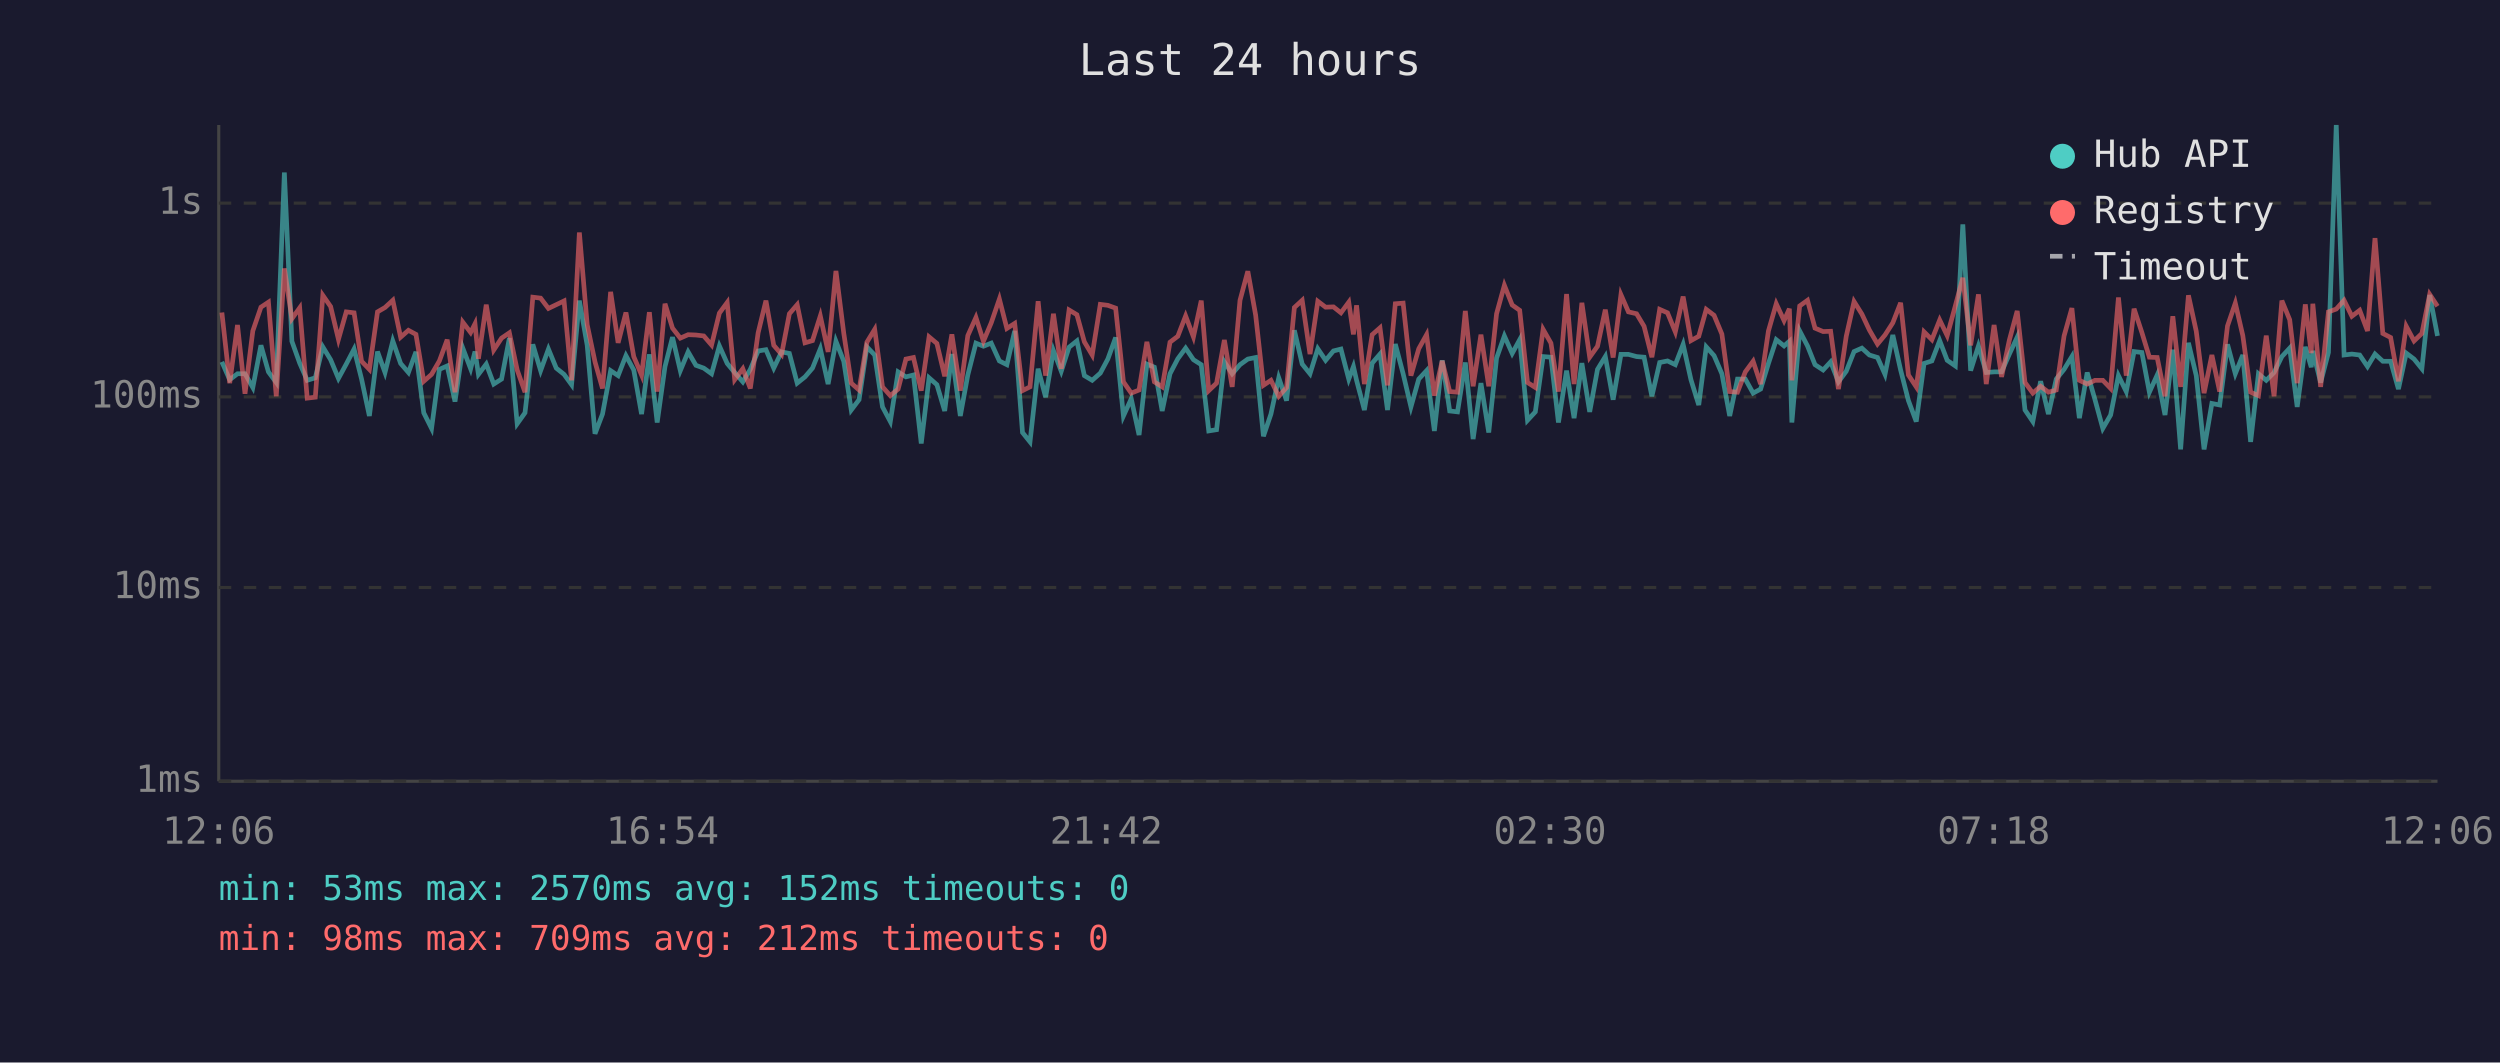
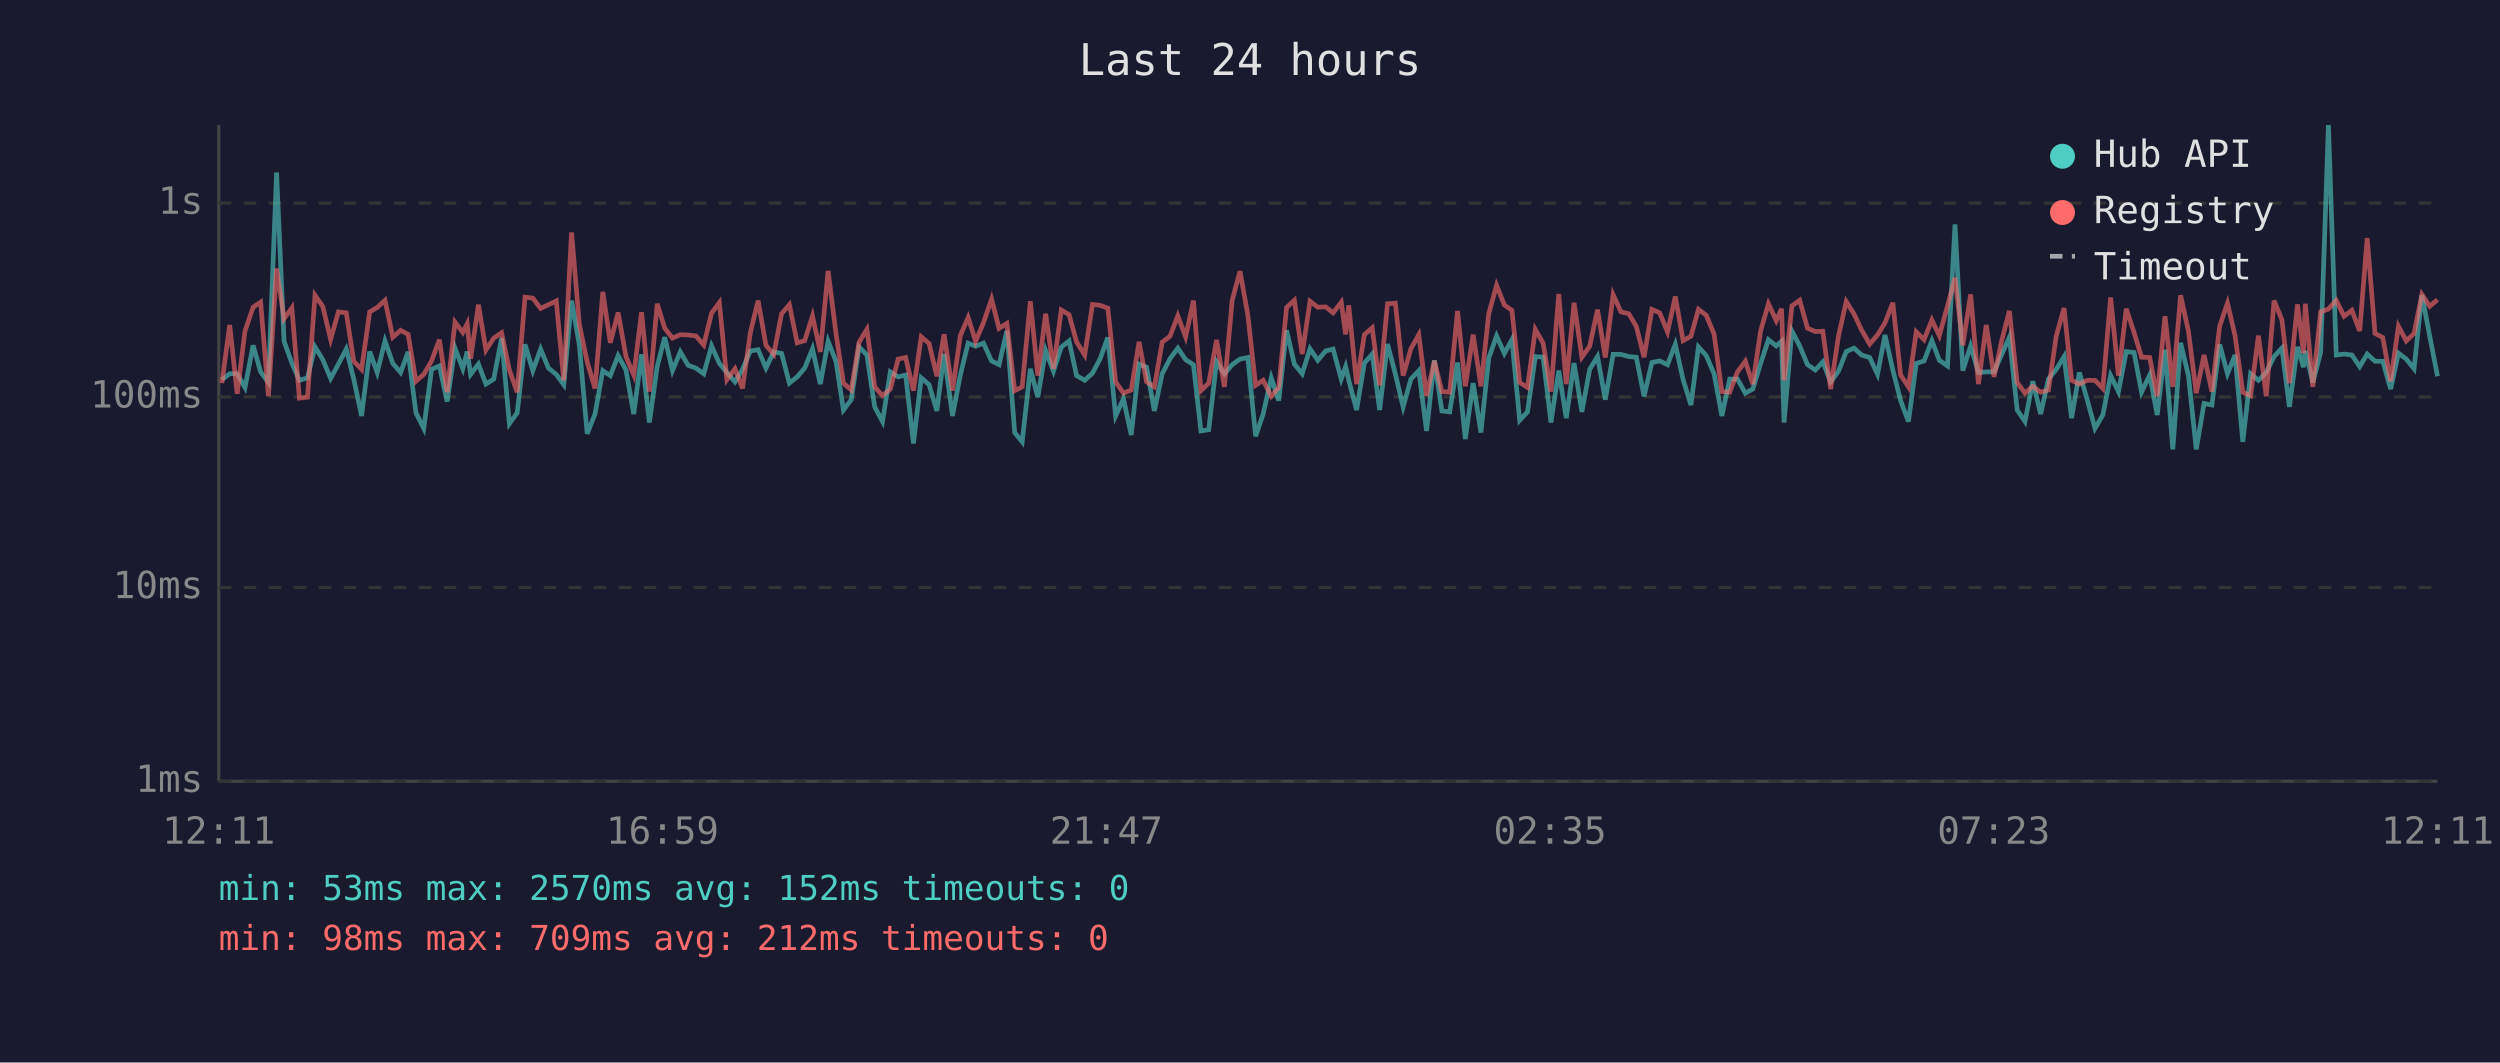
<svg xmlns="http://www.w3.org/2000/svg" viewBox="0 0 800 340" font-family="monospace" font-size="12">
  <rect width="800" height="340" fill="#1a1a2e" />
  <text x="400" y="24" fill="#e0e0e0" font-size="14" text-anchor="middle">Last 24 hours</text>
  <line x1="70" y1="40" x2="70" y2="250" stroke="#444" stroke-width="1" />
  <line x1="70" y1="250" x2="780" y2="250" stroke="#444" stroke-width="1" />
  <line x1="70" y1="250" x2="780" y2="250" stroke="#333" stroke-width="1" stroke-dasharray="4" />
  <text x="65" y="250" fill="#888" text-anchor="end" dominant-baseline="middle">1ms</text>
  <line x1="70" y1="188" x2="780" y2="188" stroke="#333" stroke-width="1" stroke-dasharray="4" />
  <text x="65" y="188" fill="#888" text-anchor="end" dominant-baseline="middle">10ms</text>
  <line x1="70" y1="127" x2="780" y2="127" stroke="#333" stroke-width="1" stroke-dasharray="4" />
  <text x="65" y="127" fill="#888" text-anchor="end" dominant-baseline="middle">100ms</text>
  <line x1="70" y1="65" x2="780" y2="65" stroke="#333" stroke-width="1" stroke-dasharray="4" />
  <text x="65" y="65" fill="#888" text-anchor="end" dominant-baseline="middle">1s</text>
-   <text x="70" y="270" fill="#888" text-anchor="middle">12:06</text>
-   <text x="212" y="270" fill="#888" text-anchor="middle">16:54</text>
-   <text x="354" y="270" fill="#888" text-anchor="middle">21:42</text>
-   <text x="496" y="270" fill="#888" text-anchor="middle">02:30</text>
-   <text x="638" y="270" fill="#888" text-anchor="middle">07:18</text>
-   <text x="780" y="270" fill="#888" text-anchor="middle">12:06</text>
-   <polyline points="71.0,115.8 73.5,121.5 76.0,119.6 78.4,119.6 80.9,124.0 83.5,110.5 85.9,119.0 88.4,122.4 91.0,55.2 93.4,109.2 95.9,116.2 98.3,121.7 100.9,120.9 103.3,111.0 105.8,115.1 108.3,121.1 110.8,116.5 113.3,111.7 115.7,121.3 118.2,133.1 120.8,112.5 123.2,119.2 125.7,109.1 128.2,116.3 130.7,119.2 133.1,112.6 135.6,132.1 138.1,137.1 140.6,118.2 143.1,117.1 145.6,128.5 148.1,111.4 150.6,118.0 152.0,112.5 153.1,119.8 155.6,116.5 158.0,122.9 160.5,121.3 163.0,108.2 165.5,135.6 168.0,132.1 170.5,110.2 173.0,118.6 175.5,111.7 178.0,117.8 180.5,119.8 182.9,123.1 185.4,96.2 187.9,110.5 190.4,138.8 192.8,132.5 195.4,118.6 197.8,120.2 200.3,113.8 202.8,118.4 205.3,132.5 207.8,113.4 210.3,135.2 212.8,117.3 215.2,107.9 217.7,118.6 220.2,112.6 222.7,116.9 225.2,117.8 227.7,119.6 230.2,110.7 232.7,116.3 235.1,119.2 237.7,122.2 240.1,118.2 242.6,112.3 245.1,111.9 247.6,117.8 250.1,112.6 252.6,113.1 255.1,122.6 257.6,120.6 260.0,117.8 262.5,111.6 265.0,122.9 267.5,109.2 270.0,115.6 272.4,131.2 274.9,127.9 277.4,111.0 279.9,113.6 282.4,130.2 284.9,134.9 287.4,119.0 289.9,120.6 292.3,120.0 294.8,141.9 297.3,120.9 299.8,123.1 302.3,131.5 304.6,113.3 307.3,133.1 309.7,120.0 312.3,109.8 314.7,110.8 317.2,109.8 319.8,115.5 322.2,116.7 324.7,105.9 327.2,138.4 329.6,141.4 332.2,118.0 334.6,127.1 337.1,112.2 339.6,118.8 342.1,111.1 344.6,109.1 347.0,120.2 349.5,121.7 352.1,119.4 354.5,114.9 357.0,108.0 359.5,133.1 362.0,127.6 364.5,139.2 367.0,116.5 369.4,117.5 371.9,131.5 374.4,119.6 376.9,114.8 379.4,111.4 381.9,115.1 384.4,116.7 386.8,137.9 389.3,137.5 391.8,115.8 394.3,119.6 396.8,116.7 399.3,114.9 401.8,114.4 404.3,139.6 406.7,132.5 409.2,120.9 411.7,128.2 414.2,105.7 416.7,116.5 419.2,119.6 421.7,111.6 424.2,115.3 426.7,112.3 429.1,111.7 431.6,121.3 433.1,117.3 434.1,121.7 436.6,131.2 439.1,116.2 441.6,113.3 444.0,131.2 446.5,110.1 449.0,119.6 451.5,130.2 454.0,121.3 456.5,118.6 459.0,137.9 461.5,115.3 463.9,131.5 466.4,131.8 468.9,116.0 471.4,140.5 473.9,122.6 476.4,138.4 478.9,114.6 481.4,107.5 483.9,113.1 486.3,108.7 488.8,134.5 491.3,131.8 493.8,114.1 496.3,114.3 498.7,135.2 501.3,118.6 503.7,133.8 506.2,116.2 508.7,131.8 511.2,118.2 513.7,114.1 516.2,127.9 518.7,113.4 521.1,113.4 523.7,114.1 526.1,114.3 528.6,126.8 531.1,116.0 533.6,115.5 536.1,116.7 538.6,110.2 541.1,121.5 543.6,129.6 546.0,111.0 548.5,113.8 551.0,119.6 553.5,133.1 556.0,121.3 558.5,121.3 561.0,125.8 563.4,124.5 565.9,116.3 568.4,108.7 570.9,110.7 572.6,109.2 573.4,135.2 575.9,105.9 578.4,110.7 580.8,116.7 583.4,118.4 585.8,115.8 588.3,122.2 590.8,118.8 593.3,112.5 595.8,111.4 598.2,113.6 600.8,114.4 603.2,119.8 605.7,107.2 608.2,118.4 610.7,128.2 613.2,134.9 615.7,116.3 618.2,115.5 620.7,109.0 623.1,115.3 625.7,117.1 628.1,71.8 630.6,118.6 633.1,110.7 635.6,119.2 638.1,119.0 640.5,119.0 643.0,113.3 645.5,107.9 648.0,131.2 650.5,134.9 653.0,122.0 655.5,132.5 658.0,121.3 660.5,118.2 663.0,114.1 665.4,133.8 667.9,119.2 670.4,127.9 672.9,137.1 675.4,132.8 677.9,120.2 680.4,125.3 682.9,112.5 685.4,112.8 687.8,125.5 690.3,120.0 692.8,132.8 695.3,111.9 697.8,143.8 700.3,109.7 702.8,120.2 705.3,143.8 707.8,129.1 710.3,129.6 712.8,110.2 715.3,119.6 717.7,113.6 720.2,141.4 722.7,119.6 725.2,121.7 727.7,119.2 730.2,114.1 732.7,111.4 735.1,130.2 737.7,111.0 739.6,117.5 740.1,112.3 742.6,122.4 745.1,112.8 747.6,40.0 750.1,113.6 752.6,113.3 755.1,113.6 757.6,117.3 760.0,113.3 762.5,115.6 765.0,115.6 767.5,124.5 770.0,113.0 772.5,114.9 775.0,118.0 777.5,94.4 780.0,107.5" fill="none" stroke="#4ecdc4" stroke-width="1.5" opacity="0.6" />
-   <polyline points="71.0,100.0 73.5,122.6 76.0,104.0 78.4,126.0 80.9,105.9 83.5,98.3 85.9,96.7 88.4,126.8 91.0,85.9 93.4,102.0 95.9,98.5 98.3,127.4 100.9,127.1 103.3,94.5 105.8,98.1 108.3,108.6 110.8,99.8 113.3,100.1 115.7,115.6 118.2,118.2 120.8,99.8 123.2,98.4 125.7,96.1 128.2,107.9 130.7,105.7 133.1,107.0 135.6,122.0 138.1,119.8 140.6,115.5 143.1,108.7 145.6,125.5 148.1,103.1 150.6,106.4 152.0,103.6 153.1,114.8 155.6,97.5 158.0,112.0 160.5,108.2 163.0,106.5 165.5,118.4 168.0,125.5 170.5,95.1 173.0,95.4 175.5,98.7 178.0,97.5 180.5,96.3 182.9,121.7 185.4,74.4 187.9,103.9 190.4,115.8 192.8,124.3 195.4,93.4 197.8,109.7 200.3,100.0 202.8,114.1 205.3,120.0 207.8,99.9 210.3,125.3 212.8,97.2 215.2,105.0 217.7,108.2 220.2,107.1 222.7,107.2 225.2,107.5 227.7,110.4 230.2,100.2 232.7,96.8 235.1,121.5 237.7,118.0 240.1,124.3 242.6,106.5 245.1,96.2 247.6,110.5 250.1,113.4 252.6,100.4 255.1,97.5 257.6,109.7 260.0,109.0 262.5,101.1 265.0,112.6 267.5,86.7 270.0,106.6 272.4,122.6 274.9,124.8 277.4,109.5 279.9,105.4 282.4,123.8 284.9,126.6 287.4,124.5 289.9,114.9 292.3,114.4 294.8,125.0 297.3,107.8 299.8,109.9 302.3,120.4 304.6,107.0 307.3,125.0 309.7,107.4 312.3,101.6 314.7,109.2 317.2,103.3 319.8,95.7 322.2,105.1 324.7,103.5 327.2,125.0 329.6,123.8 332.2,96.4 334.6,120.2 337.1,100.4 339.6,118.0 342.1,99.2 344.6,100.7 347.0,109.4 349.5,113.6 352.1,97.4 354.5,97.7 357.0,98.6 359.5,122.2 362.0,125.8 364.5,124.8 367.0,109.4 369.4,122.2 371.9,123.8 374.4,109.5 376.9,107.6 379.4,101.1 381.9,107.8 384.4,96.2 386.8,125.0 389.3,122.6 391.8,108.8 394.3,123.8 396.8,96.1 399.3,86.8 401.8,100.8 404.3,123.3 406.7,121.7 409.2,126.8 411.7,124.0 414.2,98.4 416.7,96.1 419.2,113.3 421.7,96.4 424.2,98.3 426.7,98.2 429.1,100.1 431.6,96.7 433.1,107.0 434.1,97.7 436.6,122.9 439.1,107.1 441.6,104.9 444.0,123.3 446.5,97.2 449.0,97.0 451.5,120.2 454.0,111.6 456.5,107.1 459.0,126.6 461.5,115.5 463.9,125.3 466.4,125.5 468.9,99.5 471.4,123.6 473.9,107.1 476.4,123.6 478.9,100.4 481.4,91.3 483.9,97.6 486.3,99.3 488.8,122.4 491.3,124.0 493.8,105.4 496.3,109.8 498.7,125.3 501.3,94.1 503.7,122.9 506.2,96.9 508.7,114.3 511.2,110.8 513.7,99.1 516.2,114.4 518.7,94.3 521.1,99.8 523.7,100.4 526.1,104.4 528.6,114.3 531.1,99.0 533.6,100.1 536.1,106.2 538.6,94.9 541.1,109.0 543.6,107.6 546.0,99.0 548.5,100.9 551.0,106.9 553.5,125.3 556.0,125.5 558.5,119.0 561.0,115.6 563.4,122.9 565.9,105.9 568.4,97.2 570.9,102.6 572.6,98.8 573.4,121.7 575.9,97.9 578.4,96.1 580.8,105.0 583.4,106.1 585.8,106.0 588.3,124.5 590.8,107.6 593.3,96.5 595.8,100.5 598.2,105.6 600.8,110.1 603.2,107.2 605.7,103.3 608.2,96.9 610.7,120.0 613.2,123.8 615.7,106.2 618.2,108.7 620.7,102.4 623.1,107.4 625.7,97.9 628.1,88.9 630.6,110.5 633.1,94.2 635.6,122.9 638.1,104.0 640.5,120.6 643.0,108.8 645.5,99.5 648.0,122.4 650.5,125.8 653.0,123.6 655.5,125.5 658.0,124.8 660.5,107.5 663.0,98.6 665.4,121.7 667.9,122.9 670.4,121.7 672.9,121.7 675.4,124.3 677.9,95.2 680.4,120.2 682.9,98.8 685.4,106.4 687.8,114.3 690.3,114.4 692.8,126.8 695.3,101.2 697.8,123.8 700.3,94.5 702.8,106.0 705.3,125.8 707.8,113.6 710.3,125.3 712.8,104.3 715.3,97.0 717.7,107.4 720.2,125.5 722.7,126.6 725.2,107.4 727.7,126.8 730.2,96.2 732.7,102.3 735.1,122.6 737.7,97.4 739.6,113.0 740.1,97.2 742.6,123.8 745.1,99.8 747.6,98.9 750.1,96.1 752.6,101.2 755.1,99.3 757.6,105.9 760.0,76.2 762.5,106.7 765.0,108.0 767.5,122.0 770.0,104.4 772.5,109.1 775.0,106.7 777.5,94.2 780.0,98.0" fill="none" stroke="#ff6b6b" stroke-width="1.5" opacity="0.6" />
+   <text x="70" y="270" fill="#888" text-anchor="middle">12:11</text>
+   <text x="212" y="270" fill="#888" text-anchor="middle">16:59</text>
+   <text x="354" y="270" fill="#888" text-anchor="middle">21:47</text>
+   <text x="496" y="270" fill="#888" text-anchor="middle">02:35</text>
+   <text x="638" y="270" fill="#888" text-anchor="middle">07:23</text>
+   <text x="780" y="270" fill="#888" text-anchor="middle">12:11</text>
+   <polyline points="71.0,121.5 73.5,119.6 75.9,119.6 78.4,124.0 81.0,110.5 83.4,119.0 85.9,122.4 88.5,55.2 90.9,109.2 93.4,116.2 95.8,121.7 98.4,120.9 100.8,111.0 103.3,115.1 105.8,121.1 108.3,116.5 110.8,111.7 113.2,121.3 115.7,133.1 118.3,112.5 120.7,119.2 123.2,109.1 125.7,116.3 128.2,119.2 130.6,112.6 133.1,132.1 135.6,137.1 138.1,118.2 140.6,117.1 143.1,128.5 145.6,111.4 148.1,118.0 149.5,112.5 150.6,119.8 153.1,116.5 155.5,122.9 158.0,121.3 160.5,108.2 163.0,135.6 165.5,132.1 168.0,110.2 170.5,118.6 173.0,111.7 175.5,117.8 178.0,119.8 180.4,123.1 182.9,96.2 185.4,110.5 187.9,138.8 190.4,132.5 192.9,118.6 195.3,120.2 197.8,113.8 200.3,118.4 202.8,132.5 205.3,113.4 207.8,135.2 210.3,117.3 212.7,107.9 215.2,118.6 217.7,112.6 220.2,116.9 222.7,117.8 225.2,119.6 227.7,110.7 230.2,116.3 232.6,119.2 235.2,122.2 237.6,118.2 240.1,112.3 242.6,111.9 245.1,117.8 247.6,112.6 250.1,113.1 252.6,122.6 255.1,120.6 257.5,117.8 260.0,111.6 262.5,122.9 265.0,109.2 267.5,115.6 269.9,131.2 272.4,127.9 274.9,111.0 277.4,113.6 279.9,130.2 282.4,134.9 284.9,119.0 287.4,120.6 289.8,120.0 292.3,141.9 294.8,120.9 297.3,123.1 299.8,131.5 302.1,113.3 304.8,133.1 307.3,120.0 309.8,109.8 312.2,110.8 314.7,109.8 317.3,115.5 319.7,116.7 322.2,105.9 324.7,138.4 327.1,141.4 329.7,118.0 332.1,127.1 334.6,112.2 337.1,118.8 339.6,111.1 342.1,109.1 344.5,120.2 347.1,121.7 349.6,119.4 352.0,114.9 354.5,108.0 357.0,133.1 359.5,127.6 362.0,139.2 364.5,116.5 366.9,117.5 369.4,131.5 371.9,119.6 374.4,114.8 376.9,111.4 379.4,115.1 381.9,116.7 384.3,137.9 386.8,137.5 389.3,115.8 391.8,119.6 394.3,116.7 396.8,114.9 399.3,114.4 401.8,139.6 404.2,132.5 406.8,120.9 409.2,128.2 411.7,105.7 414.2,116.5 416.7,119.6 419.2,111.6 421.7,115.3 424.2,112.3 426.6,111.7 429.2,121.3 430.6,117.3 431.6,121.7 434.1,131.2 436.6,116.2 439.1,113.3 441.5,131.2 444.0,110.1 446.5,119.6 449.0,130.2 451.5,121.3 454.0,118.6 456.5,137.9 459.0,115.3 461.4,131.5 463.9,131.8 466.4,116.0 468.9,140.5 471.4,122.6 473.9,138.4 476.4,114.6 478.9,107.5 481.4,113.1 483.8,108.7 486.3,134.5 488.8,131.8 491.3,114.1 493.8,114.3 496.3,135.2 498.8,118.6 501.2,133.8 503.7,116.2 506.2,131.8 508.7,118.2 511.2,114.1 513.7,127.9 516.2,113.4 518.7,113.4 521.2,114.1 523.6,114.3 526.1,126.8 528.6,116.0 531.1,115.5 533.6,116.7 536.1,110.2 538.6,121.5 541.1,129.6 543.5,111.0 546.0,113.8 548.5,119.6 551.0,133.1 553.5,121.3 556.0,121.3 558.5,125.8 560.9,124.5 563.4,116.3 565.9,108.7 568.4,110.7 570.1,109.2 570.9,135.2 573.4,105.9 575.9,110.7 578.4,116.7 580.9,118.4 583.3,115.8 585.8,122.2 588.3,118.8 590.8,112.5 593.3,111.4 595.7,113.6 598.3,114.4 600.8,119.8 603.2,107.2 605.7,118.4 608.2,128.2 610.7,134.9 613.2,116.3 615.7,115.5 618.2,109.0 620.6,115.3 623.2,117.1 625.6,71.8 628.1,118.6 630.6,110.7 633.1,119.2 635.6,119.0 638.1,119.0 640.6,113.3 643.0,107.9 645.5,131.2 648.0,134.9 650.5,122.0 653.0,132.5 655.5,121.3 658.0,118.2 660.5,114.1 662.9,133.8 665.4,119.2 667.9,127.9 670.4,137.1 672.9,132.8 675.4,120.2 677.9,125.3 680.4,112.5 682.9,112.8 685.3,125.5 687.9,120.0 690.3,132.8 692.8,111.9 695.3,143.8 697.8,109.7 700.3,120.2 702.8,143.8 705.3,129.1 707.8,129.6 710.3,110.2 712.8,119.6 715.2,113.6 717.7,141.4 720.2,119.6 722.7,121.7 725.2,119.2 727.7,114.1 730.2,111.4 732.6,130.2 735.2,111.0 737.1,117.5 737.7,112.3 740.1,122.4 742.6,112.8 745.1,40.0 747.6,113.6 750.1,113.3 752.6,113.6 755.1,117.3 757.5,113.3 760.0,115.6 762.5,115.6 765.0,124.5 767.5,113.0 770.0,114.9 772.5,118.0 775.0,94.4 777.5,107.5 780.0,120.4" fill="none" stroke="#4ecdc4" stroke-width="1.5" opacity="0.6" />
+   <polyline points="71.0,122.6 73.5,104.0 75.9,126.0 78.4,105.9 81.0,98.3 83.4,96.7 85.9,126.8 88.5,85.9 90.9,102.0 93.4,98.5 95.8,127.4 98.4,127.1 100.8,94.5 103.3,98.1 105.8,108.6 108.3,99.8 110.8,100.1 113.2,115.6 115.7,118.2 118.3,99.8 120.7,98.4 123.2,96.1 125.7,107.9 128.2,105.7 130.6,107.0 133.1,122.0 135.6,119.8 138.1,115.5 140.6,108.7 143.1,125.5 145.6,103.1 148.1,106.4 149.5,103.6 150.6,114.8 153.1,97.5 155.5,112.0 158.0,108.2 160.5,106.5 163.0,118.4 165.5,125.5 168.0,95.1 170.5,95.4 173.0,98.7 175.5,97.5 178.0,96.3 180.4,121.7 182.9,74.4 185.4,103.9 187.9,115.8 190.4,124.3 192.9,93.4 195.3,109.7 197.8,100.0 200.3,114.1 202.8,120.0 205.3,99.9 207.8,125.3 210.3,97.2 212.7,105.0 215.2,108.2 217.7,107.1 220.2,107.2 222.7,107.5 225.2,110.4 227.7,100.2 230.2,96.8 232.6,121.5 235.2,118.0 237.6,124.3 240.1,106.5 242.6,96.2 245.1,110.5 247.6,113.4 250.1,100.4 252.6,97.5 255.1,109.7 257.5,109.0 260.0,101.1 262.5,112.6 265.0,86.7 267.5,106.6 269.9,122.6 272.4,124.8 274.9,109.5 277.4,105.4 279.9,123.8 282.4,126.6 284.9,124.5 287.4,114.9 289.8,114.4 292.3,125.0 294.8,107.8 297.3,109.9 299.8,120.4 302.1,107.0 304.8,125.0 307.3,107.4 309.8,101.6 312.2,109.2 314.7,103.3 317.3,95.7 319.7,105.1 322.2,103.5 324.7,125.0 327.1,123.8 329.7,96.4 332.1,120.2 334.6,100.4 337.1,118.0 339.6,99.2 342.1,100.7 344.5,109.4 347.1,113.6 349.6,97.4 352.0,97.7 354.5,98.6 357.0,122.2 359.5,125.8 362.0,124.8 364.5,109.4 366.9,122.2 369.4,123.8 371.9,109.5 374.4,107.6 376.9,101.1 379.4,107.8 381.9,96.2 384.3,125.0 386.8,122.6 389.3,108.8 391.8,123.8 394.3,96.1 396.8,86.8 399.3,100.8 401.8,123.3 404.2,121.7 406.8,126.8 409.2,124.0 411.7,98.4 414.2,96.1 416.7,113.3 419.2,96.4 421.7,98.3 424.2,98.2 426.6,100.1 429.2,96.7 430.6,107.0 431.6,97.7 434.1,122.9 436.6,107.1 439.1,104.9 441.5,123.3 444.0,97.2 446.5,97.0 449.0,120.2 451.5,111.6 454.0,107.1 456.5,126.6 459.0,115.5 461.4,125.3 463.9,125.5 466.4,99.5 468.9,123.6 471.4,107.1 473.9,123.6 476.4,100.4 478.9,91.3 481.4,97.6 483.8,99.3 486.3,122.4 488.8,124.0 491.3,105.4 493.8,109.8 496.3,125.3 498.8,94.1 501.2,122.9 503.7,96.9 506.2,114.3 508.7,110.8 511.2,99.1 513.7,114.4 516.2,94.3 518.7,99.8 521.2,100.4 523.6,104.4 526.1,114.3 528.6,99.0 531.1,100.1 533.6,106.2 536.1,94.9 538.6,109.0 541.1,107.6 543.5,99.0 546.0,100.9 548.5,106.9 551.0,125.3 553.5,125.5 556.0,119.0 558.5,115.6 560.9,122.9 563.4,105.9 565.9,97.2 568.4,102.6 570.1,98.8 570.9,121.7 573.4,97.9 575.9,96.1 578.4,105.0 580.9,106.1 583.3,106.0 585.8,124.5 588.3,107.6 590.8,96.5 593.3,100.5 595.7,105.6 598.3,110.1 600.8,107.2 603.2,103.3 605.7,96.9 608.2,120.0 610.7,123.8 613.2,106.2 615.7,108.7 618.2,102.4 620.6,107.4 623.2,97.9 625.6,88.9 628.1,110.5 630.6,94.2 633.1,122.9 635.6,104.0 638.1,120.6 640.6,108.8 643.0,99.5 645.5,122.4 648.0,125.8 650.5,123.6 653.0,125.5 655.5,124.8 658.0,107.5 660.5,98.6 662.9,121.7 665.4,122.9 667.9,121.7 670.4,121.7 672.9,124.3 675.4,95.2 677.9,120.2 680.4,98.8 682.9,106.4 685.3,114.3 687.9,114.4 690.3,126.8 692.8,101.2 695.3,123.8 697.8,94.5 700.3,106.0 702.8,125.8 705.3,113.6 707.8,125.3 710.3,104.3 712.8,97.0 715.2,107.4 717.7,125.5 720.2,126.6 722.7,107.4 725.2,126.8 727.7,96.2 730.2,102.3 732.6,122.6 735.2,97.4 737.1,113.0 737.7,97.2 740.1,123.8 742.6,99.8 745.1,98.9 747.6,96.1 750.1,101.2 752.6,99.3 755.1,105.9 757.5,76.2 760.0,106.7 762.5,108.0 765.0,122.0 767.5,104.4 770.0,109.1 772.5,106.7 775.0,94.2 777.5,98.0 780.0,95.9" fill="none" stroke="#ff6b6b" stroke-width="1.5" opacity="0.6" />
  <circle cx="660" cy="50" r="4" fill="#4ecdc4" />
  <text x="670" y="50" fill="#e0e0e0" dominant-baseline="middle">Hub API</text>
  <circle cx="660" cy="68" r="4" fill="#ff6b6b" />
  <text x="670" y="68" fill="#e0e0e0" dominant-baseline="middle">Registry</text>
  <line x1="656" y1="82" x2="664" y2="82" stroke="#e0e0e0" stroke-width="1.5" stroke-dasharray="4,3" opacity="0.7" />
  <text x="670" y="86" fill="#e0e0e0" dominant-baseline="middle">Timeout</text>
  <text x="70" y="288" fill="#4ecdc4" font-size="11">min: 53ms  max: 2570ms  avg: 152ms  timeouts: 0</text>
  <text x="70" y="304" fill="#ff6b6b" font-size="11">min: 98ms  max: 709ms  avg: 212ms  timeouts: 0</text>
</svg>
